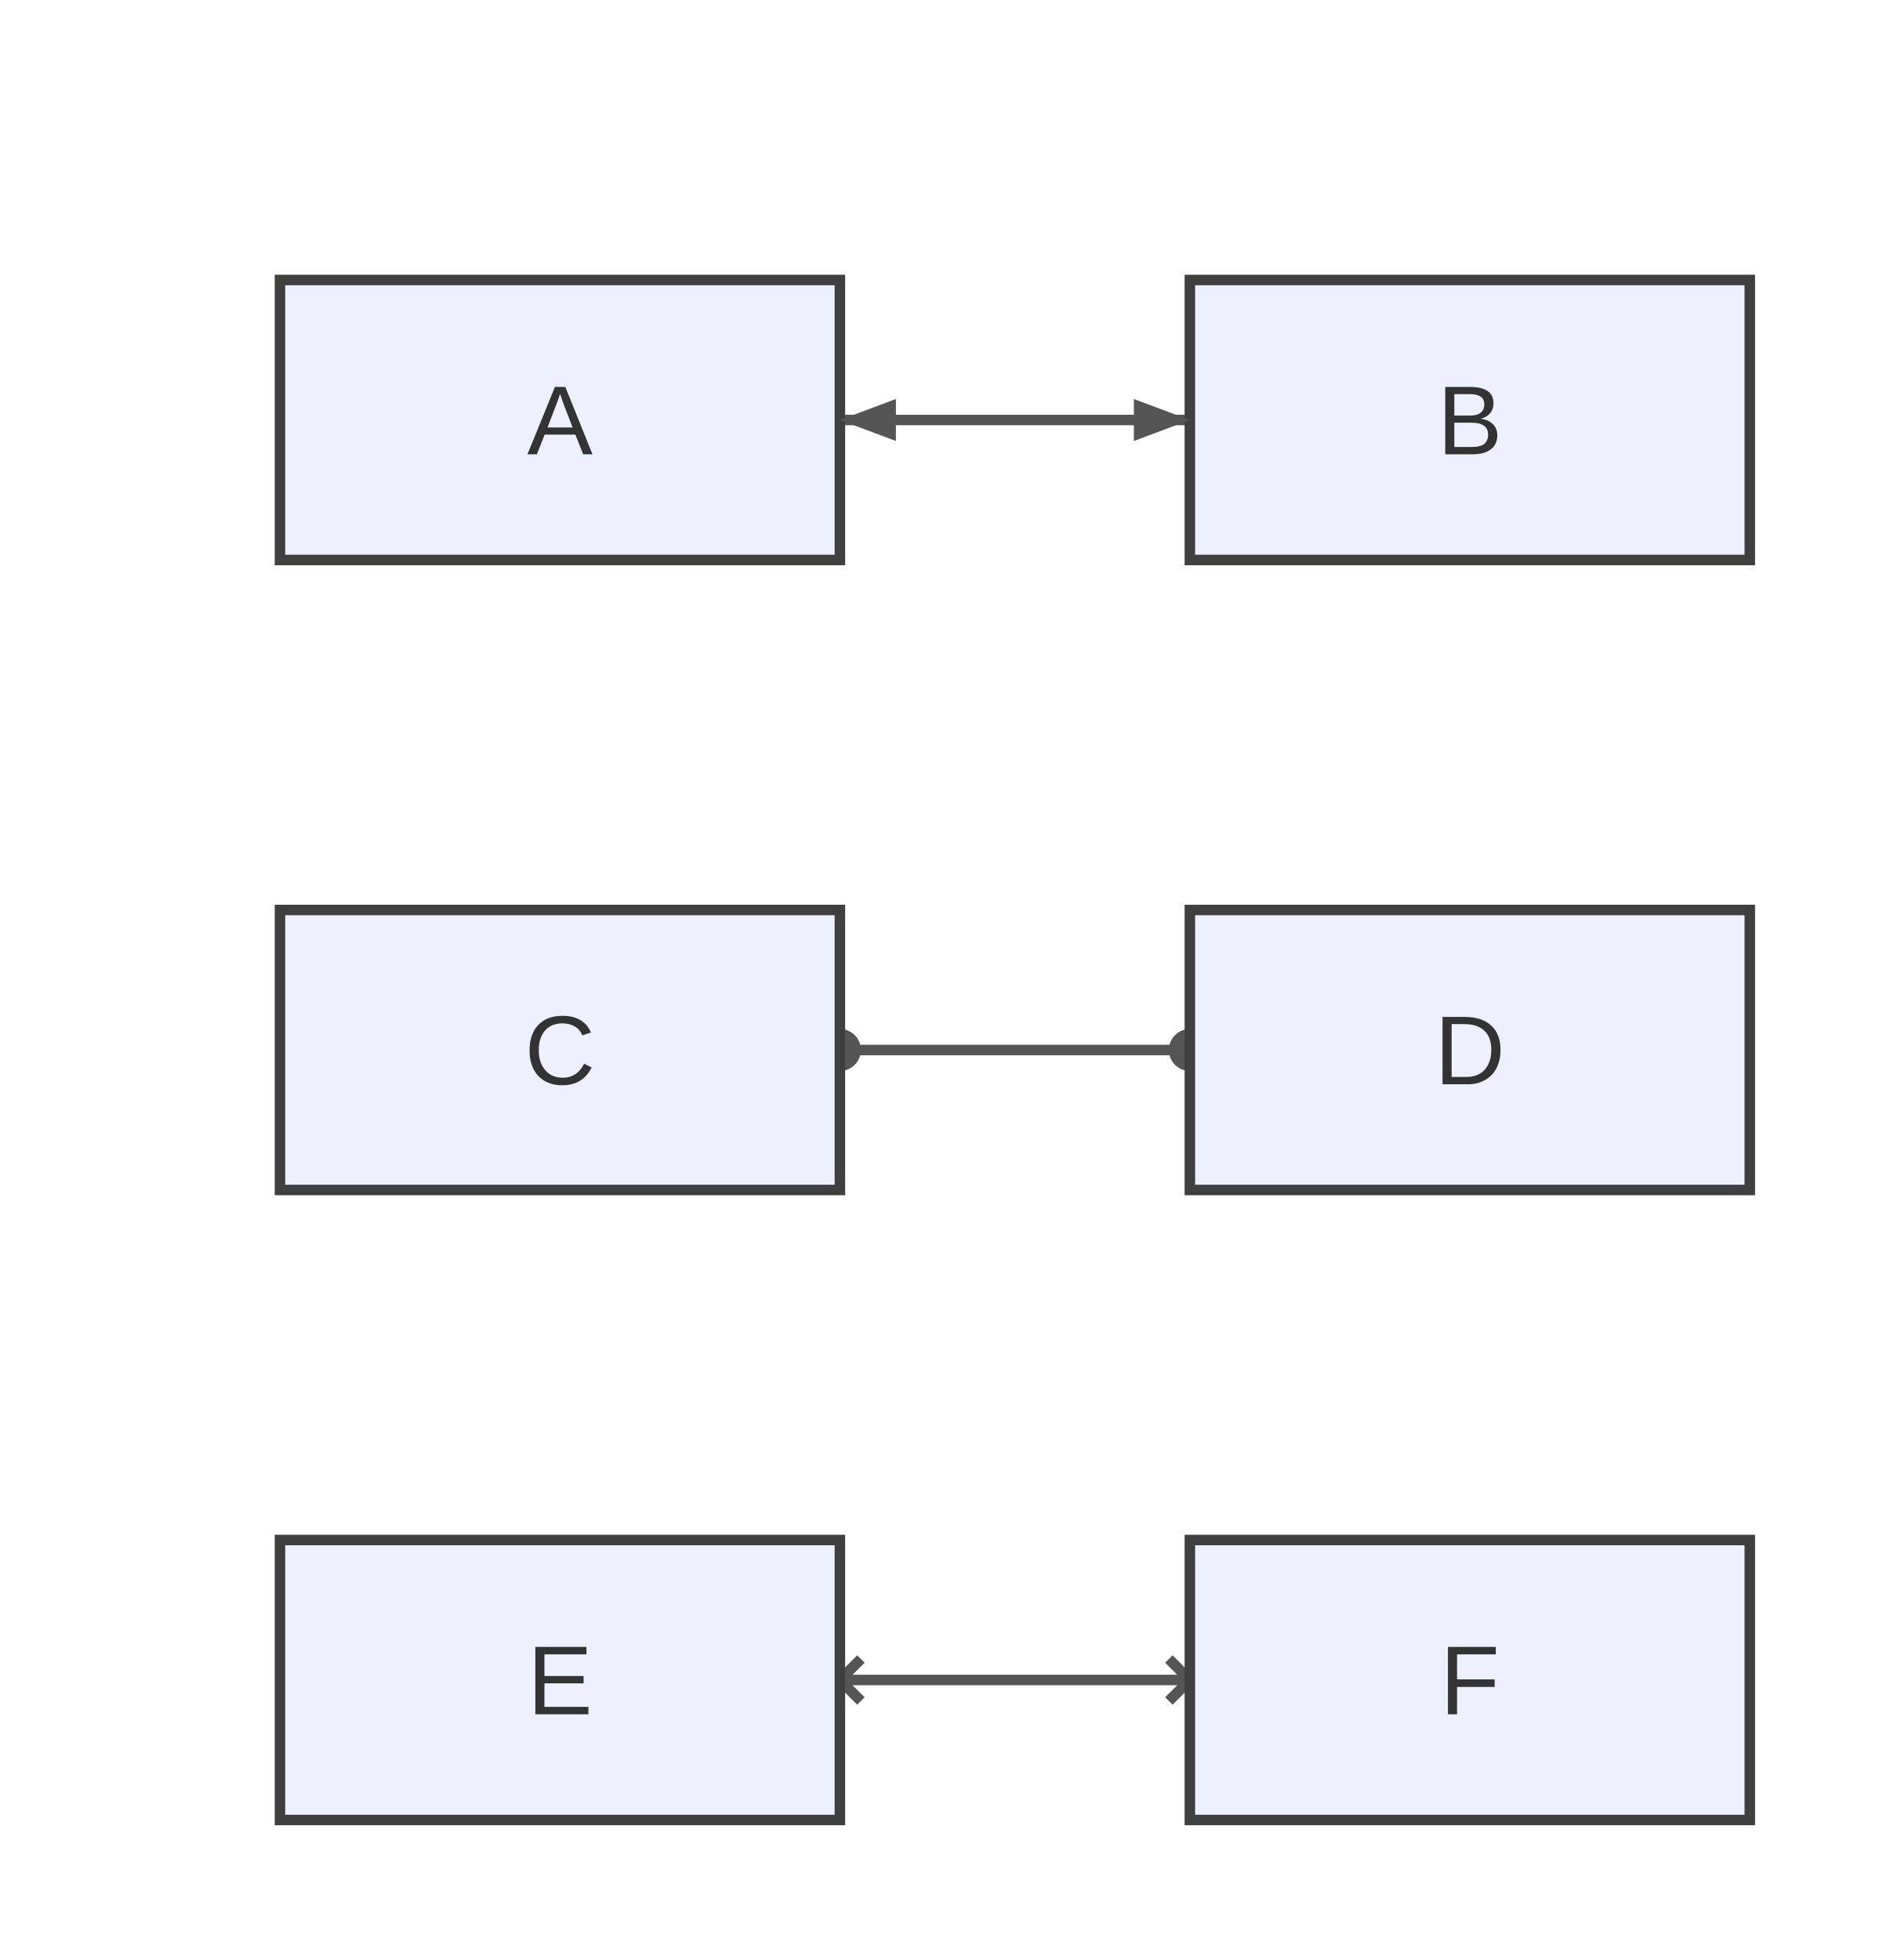
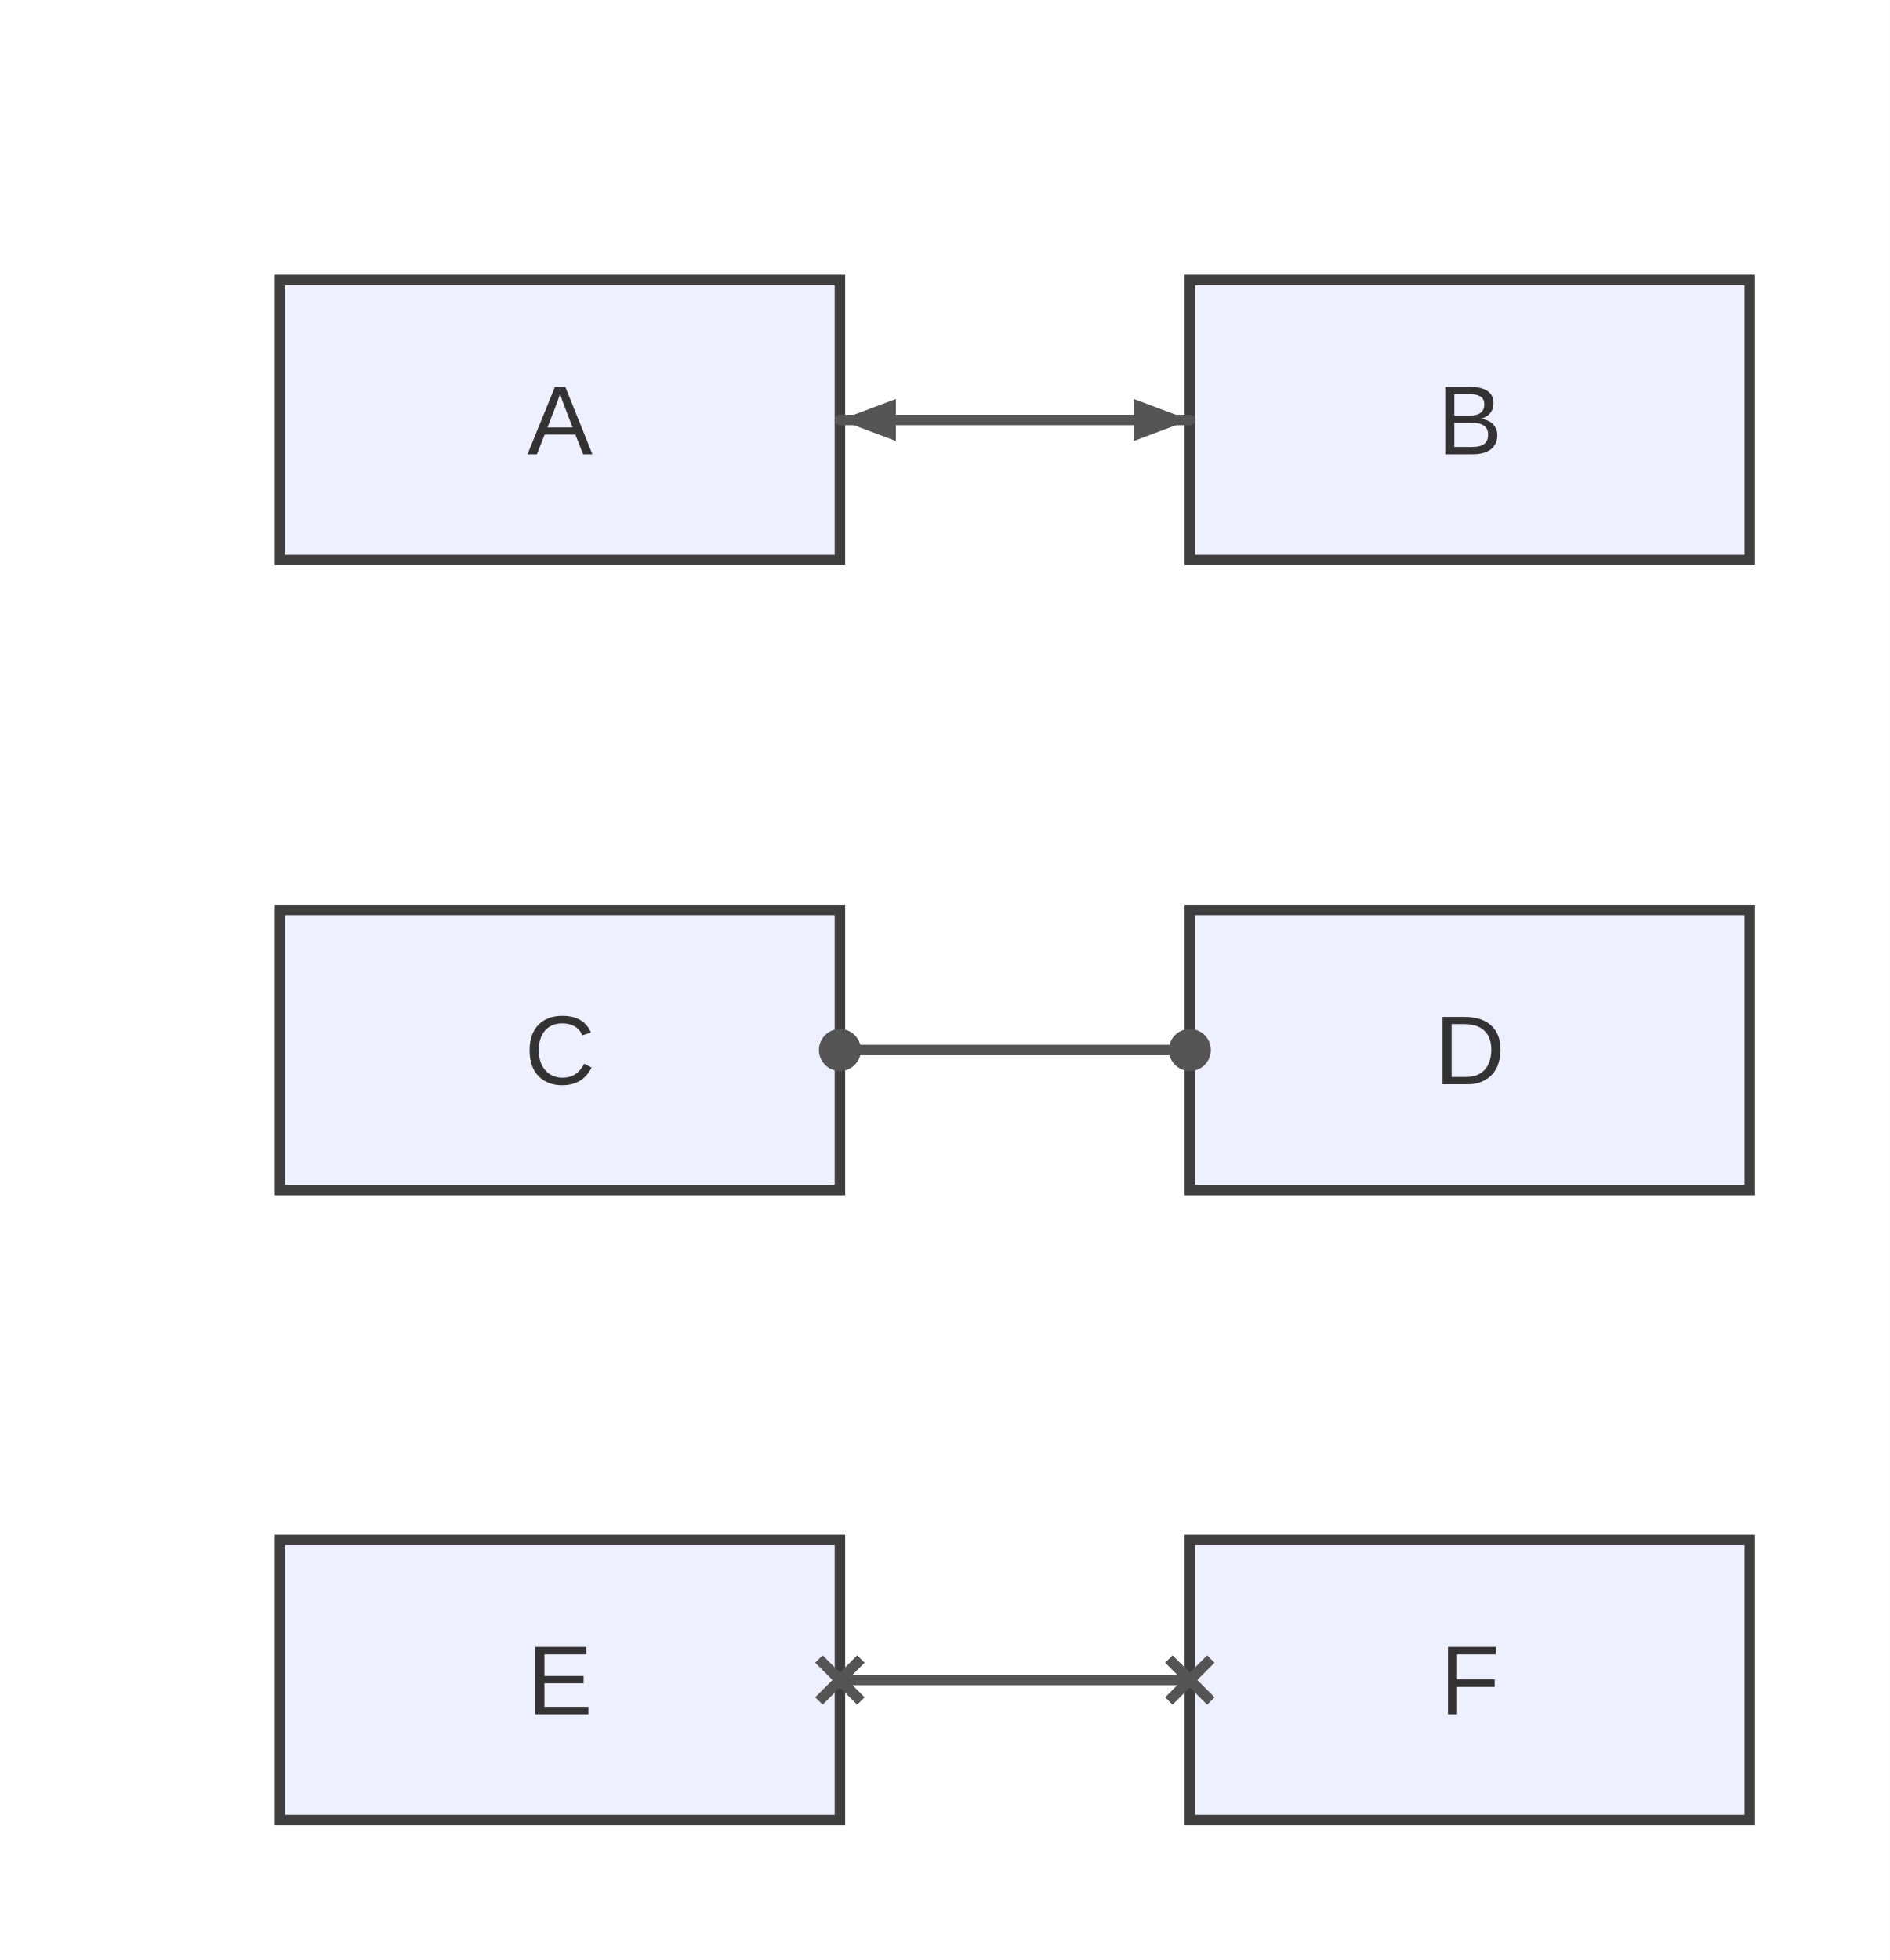
<svg xmlns="http://www.w3.org/2000/svg" width="270" height="280" viewBox="0 0 270 280">
  <rect x="0" y="0" width="270" height="280" fill="#ffffff" />
  <defs>
    <marker id="arrow" viewBox="0 0 8 8" markerWidth="8" markerHeight="8" refX="8" refY="4" orient="auto" markerUnits="userSpaceOnUse">
      <path d="M0,0 L0,8 L8,4 z" fill="#555555" />
    </marker>
    <marker id="circle-marker" viewBox="0 0 6 6" markerWidth="6" markerHeight="6" refX="3" refY="3" orient="auto" markerUnits="userSpaceOnUse">
      <circle cx="3" cy="3" r="3" fill="#555555" />
    </marker>
    <marker id="cross-marker" viewBox="0 0 8 8" markerWidth="8" markerHeight="8" refX="4" refY="4" orient="auto" markerUnits="userSpaceOnUse">
      <path d="M1,1 L7,7 M7,1 L1,7" stroke="#555555" stroke-width="1.5" />
    </marker>
  </defs>
-   <path d="M120,60 L130,60 C142,60 154,60 160,60 L170,60" stroke="#555555" stroke-width="1.5" fill="none" stroke-linecap="round" stroke-linejoin="round" />
-   <path d="M120,150 L130,150 C142,150 154,150 160,150 L170,150" stroke="#555555" stroke-width="1.5" fill="none" stroke-linecap="round" stroke-linejoin="round" marker-start="url(#circle-marker)" marker-end="url(#circle-marker)" />
-   <path d="M120,240 L130,240 C142,240 154,240 160,240 L170,240" stroke="#555555" stroke-width="1.5" fill="none" stroke-linecap="round" stroke-linejoin="round" marker-start="url(#cross-marker)" marker-end="url(#cross-marker)" />
  <g id="A">
    <rect x="40" y="40" width="80" height="40" rx="0" ry="0" stroke="#3f3f3f" stroke-width="1.5" fill="#eef0ff" />
    <text x="80" y="64.9" text-anchor="middle" font-family="Arial, sans-serif" font-size="14" fill="#333">A</text>
  </g>
  <g id="B">
    <rect x="170" y="40" width="80" height="40" rx="0" ry="0" stroke="#3f3f3f" stroke-width="1.5" fill="#eef0ff" />
    <text x="210" y="64.9" text-anchor="middle" font-family="Arial, sans-serif" font-size="14" fill="#333">B</text>
  </g>
  <g id="C">
    <rect x="40" y="130" width="80" height="40" rx="0" ry="0" stroke="#3f3f3f" stroke-width="1.5" fill="#eef0ff" />
    <text x="80" y="154.9" text-anchor="middle" font-family="Arial, sans-serif" font-size="14" fill="#333">C</text>
  </g>
  <g id="D">
    <rect x="170" y="130" width="80" height="40" rx="0" ry="0" stroke="#3f3f3f" stroke-width="1.5" fill="#eef0ff" />
    <text x="210" y="154.9" text-anchor="middle" font-family="Arial, sans-serif" font-size="14" fill="#333">D</text>
  </g>
  <g id="E">
    <rect x="40" y="220" width="80" height="40" rx="0" ry="0" stroke="#3f3f3f" stroke-width="1.5" fill="#eef0ff" />
    <text x="80" y="244.9" text-anchor="middle" font-family="Arial, sans-serif" font-size="14" fill="#333">E</text>
  </g>
  <g id="F">
    <rect x="170" y="220" width="80" height="40" rx="0" ry="0" stroke="#3f3f3f" stroke-width="1.5" fill="#eef0ff" />
    <text x="210" y="244.9" text-anchor="middle" font-family="Arial, sans-serif" font-size="14" fill="#333">F</text>
  </g>
+   <path d="M120,60 L130,60 C142,60 154,60 160,60 L170,60" stroke="#555555" stroke-width="1.5" fill="none" stroke-linecap="round" stroke-linejoin="round" />
+   <path d="M120,150 L130,150 C142,150 154,150 160,150 L170,150" stroke="#555555" stroke-width="1.5" fill="none" stroke-linecap="round" stroke-linejoin="round" marker-start="url(#circle-marker)" marker-end="url(#circle-marker)" />
+   <path d="M120,240 L130,240 C142,240 154,240 160,240 L170,240" stroke="#555555" stroke-width="1.5" fill="none" stroke-linecap="round" stroke-linejoin="round" marker-start="url(#cross-marker)" marker-end="url(#cross-marker)" />
  <path d="M170,60 L162,63 L162,57 Z" fill="#555555" />
  <path d="M120,60 L128,57 L128,63 Z" fill="#555555" />
</svg>
